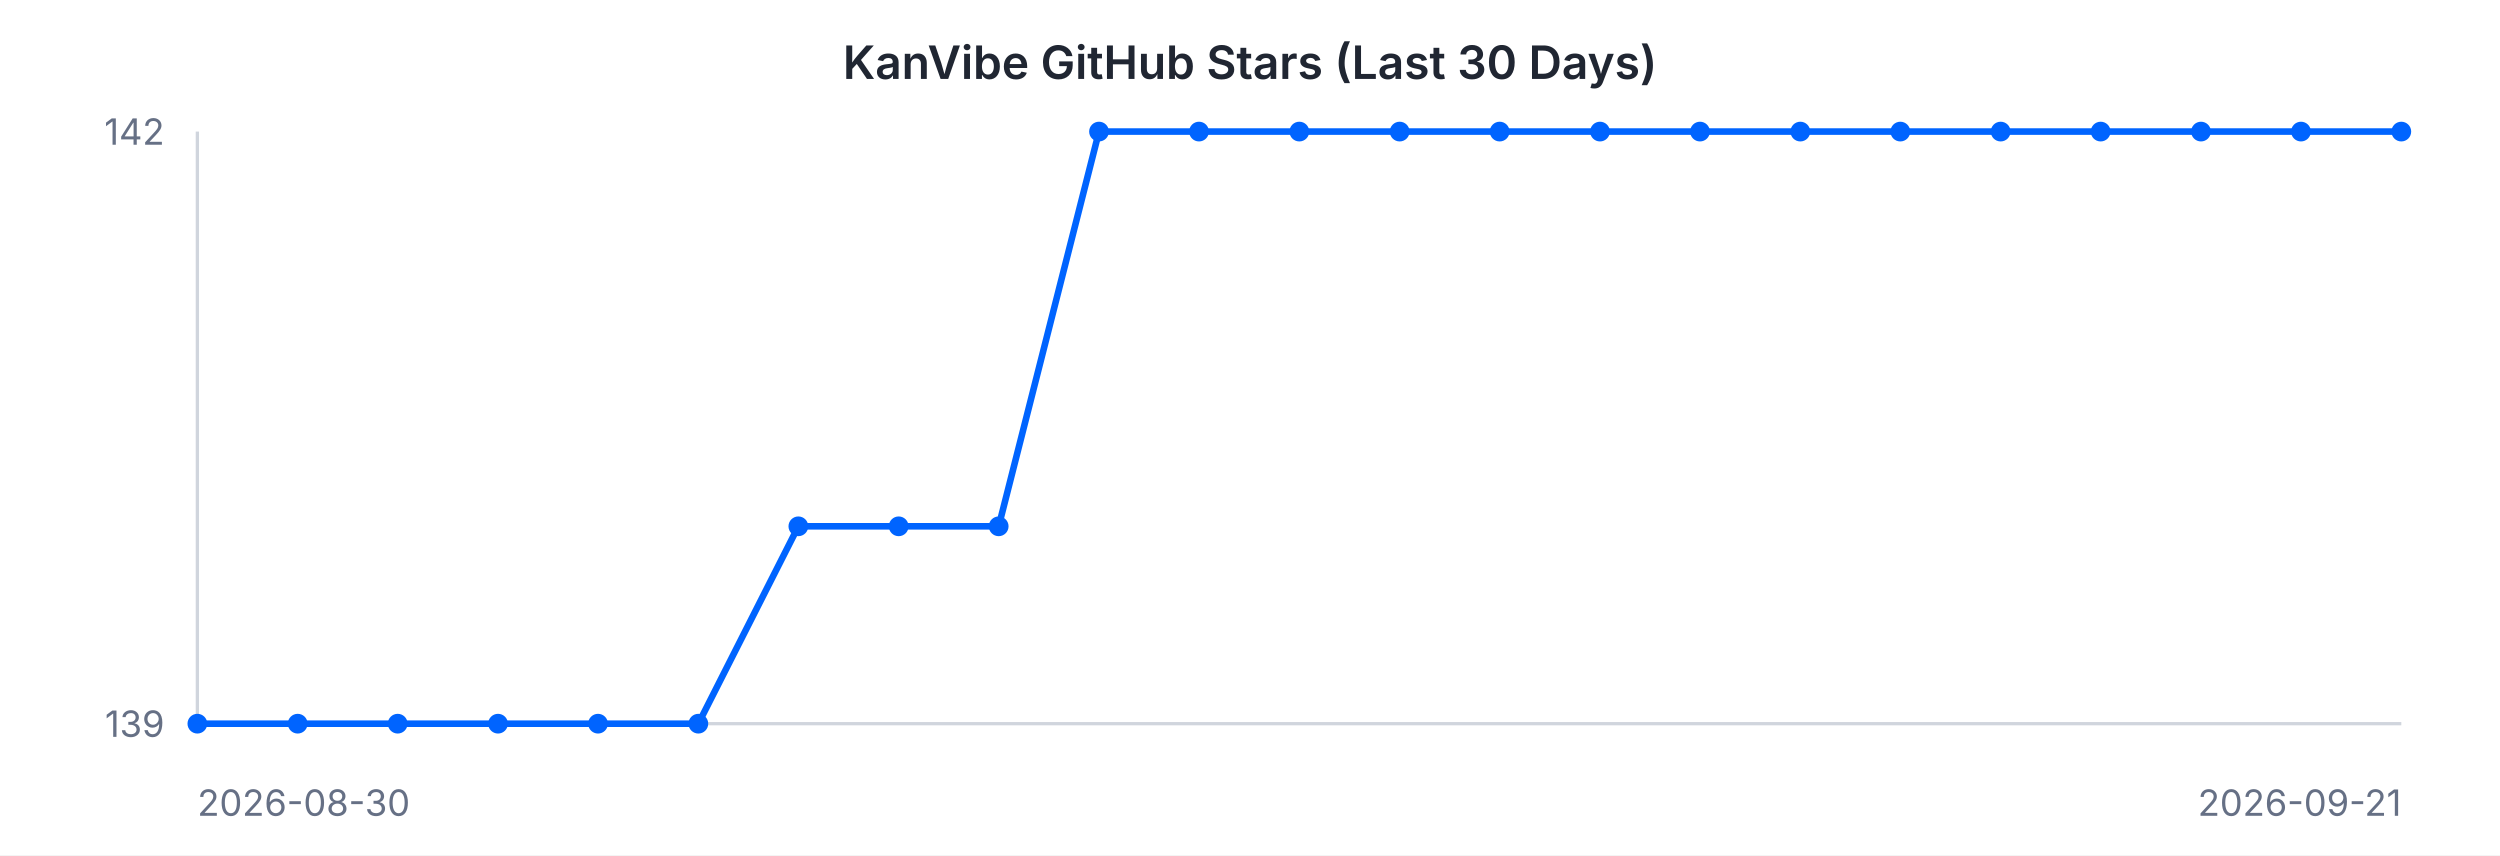
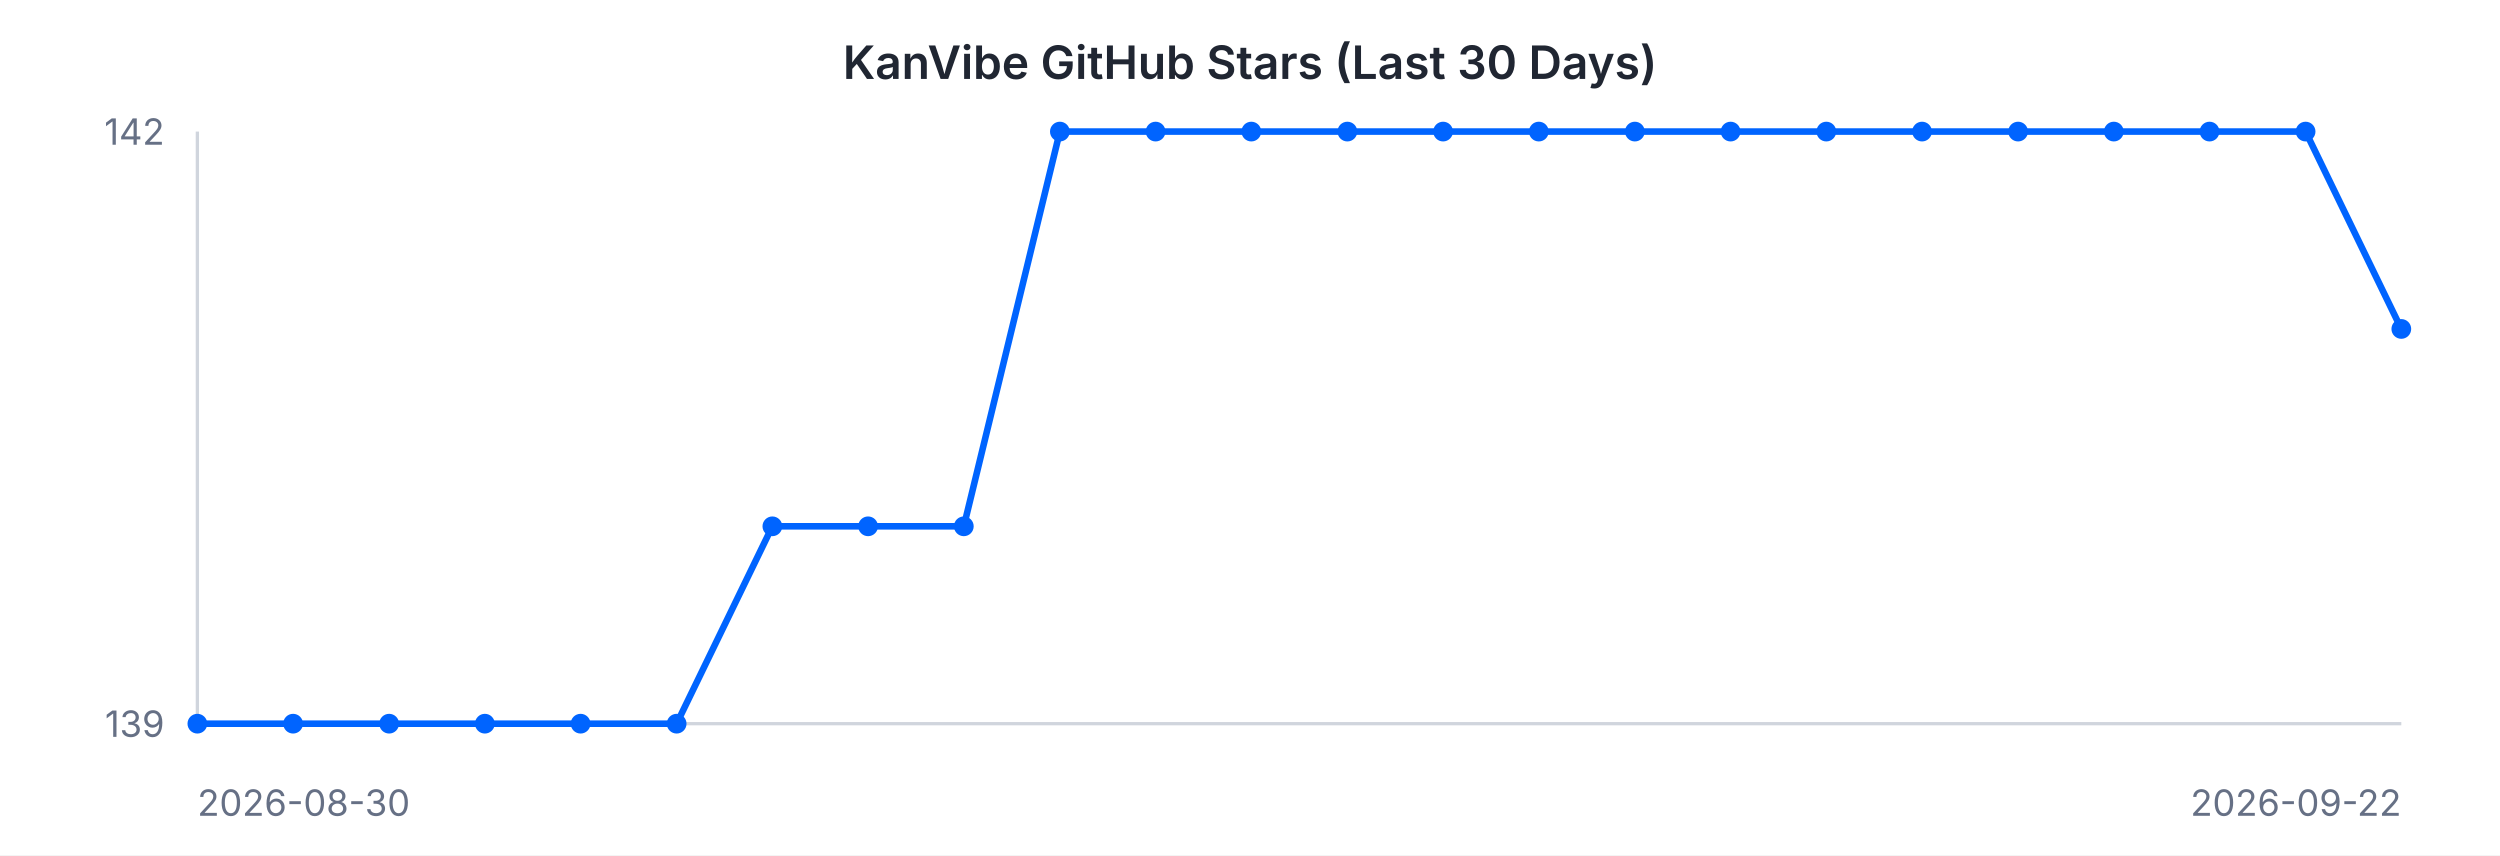
<svg xmlns="http://www.w3.org/2000/svg" width="760" height="260" viewBox="0 0 760 260" font-family="-apple-system, BlinkMacSystemFont, 'Segoe UI', sans-serif">
  <rect width="760" height="260" fill="#ffffff" />
  <text x="380" y="24" text-anchor="middle" font-size="14" font-weight="600" fill="#202632">KanVibe GitHub Stars (Last 30 Days)</text>
  <line x1="60" y1="40" x2="60" y2="220" stroke="#d0d5dd" stroke-width="1" />
  <line x1="60" y1="220" x2="730" y2="220" stroke="#d0d5dd" stroke-width="1" />
-   <path d="M 60.0 220.0 L 90.5 220.0 L 120.9 220.0 L 151.4 220.0 L 181.8 220.0 L 212.3 220.0 L 242.7 160.0 L 273.2 160.0 L 303.6 160.0 L 334.1 40.0 L 364.5 40.0 L 395.0 40.0 L 425.5 40.0 L 455.9 40.0 L 486.4 40.0 L 516.8 40.0 L 547.3 40.0 L 577.7 40.0 L 608.2 40.0 L 638.6 40.0 L 669.1 40.0 L 699.5 40.0 L 730.0 40.0" fill="none" stroke="#0064FF" stroke-width="2" />
+   <path d="M 60.0 220.0 L 89.1 220.0 L 118.3 220.0 L 147.4 220.0 L 176.5 220.0 L 205.7 220.0 L 234.8 160.0 L 263.9 160.0 L 293.0 160.0 L 322.2 40.0 L 351.3 40.0 L 380.4 40.0 L 409.6 40.0 L 438.7 40.0 L 467.8 40.0 L 497.0 40.0 L 526.1 40.0 L 555.2 40.0 L 584.3 40.0 L 613.5 40.0 L 642.6 40.0 L 671.7 40.0 L 700.9 40.0 L 730.0 100.0" fill="none" stroke="#0064FF" stroke-width="2" />
  <circle cx="60.0" cy="220.0" r="3" fill="#0064FF" />
-   <circle cx="90.5" cy="220.0" r="3" fill="#0064FF" />
-   <circle cx="120.9" cy="220.0" r="3" fill="#0064FF" />
-   <circle cx="151.4" cy="220.0" r="3" fill="#0064FF" />
-   <circle cx="181.8" cy="220.0" r="3" fill="#0064FF" />
-   <circle cx="212.3" cy="220.0" r="3" fill="#0064FF" />
-   <circle cx="242.7" cy="160.0" r="3" fill="#0064FF" />
-   <circle cx="273.2" cy="160.0" r="3" fill="#0064FF" />
-   <circle cx="303.6" cy="160.0" r="3" fill="#0064FF" />
-   <circle cx="334.1" cy="40.0" r="3" fill="#0064FF" />
-   <circle cx="364.5" cy="40.0" r="3" fill="#0064FF" />
-   <circle cx="395.0" cy="40.0" r="3" fill="#0064FF" />
-   <circle cx="425.5" cy="40.0" r="3" fill="#0064FF" />
-   <circle cx="455.9" cy="40.0" r="3" fill="#0064FF" />
-   <circle cx="486.4" cy="40.0" r="3" fill="#0064FF" />
-   <circle cx="516.8" cy="40.0" r="3" fill="#0064FF" />
-   <circle cx="547.3" cy="40.0" r="3" fill="#0064FF" />
-   <circle cx="577.7" cy="40.0" r="3" fill="#0064FF" />
-   <circle cx="608.2" cy="40.0" r="3" fill="#0064FF" />
-   <circle cx="638.6" cy="40.0" r="3" fill="#0064FF" />
-   <circle cx="669.1" cy="40.0" r="3" fill="#0064FF" />
-   <circle cx="699.5" cy="40.0" r="3" fill="#0064FF" />
-   <circle cx="730.0" cy="40.0" r="3" fill="#0064FF" />
+   <circle cx="89.1" cy="220.0" r="3" fill="#0064FF" />
+   <circle cx="118.3" cy="220.0" r="3" fill="#0064FF" />
+   <circle cx="147.4" cy="220.0" r="3" fill="#0064FF" />
+   <circle cx="176.5" cy="220.0" r="3" fill="#0064FF" />
+   <circle cx="205.7" cy="220.0" r="3" fill="#0064FF" />
+   <circle cx="234.8" cy="160.0" r="3" fill="#0064FF" />
+   <circle cx="263.9" cy="160.0" r="3" fill="#0064FF" />
+   <circle cx="293.0" cy="160.0" r="3" fill="#0064FF" />
+   <circle cx="322.2" cy="40.0" r="3" fill="#0064FF" />
+   <circle cx="351.3" cy="40.0" r="3" fill="#0064FF" />
+   <circle cx="380.4" cy="40.0" r="3" fill="#0064FF" />
+   <circle cx="409.6" cy="40.0" r="3" fill="#0064FF" />
+   <circle cx="438.7" cy="40.0" r="3" fill="#0064FF" />
+   <circle cx="467.8" cy="40.0" r="3" fill="#0064FF" />
+   <circle cx="497.0" cy="40.0" r="3" fill="#0064FF" />
+   <circle cx="526.1" cy="40.0" r="3" fill="#0064FF" />
+   <circle cx="555.2" cy="40.0" r="3" fill="#0064FF" />
+   <circle cx="584.3" cy="40.0" r="3" fill="#0064FF" />
+   <circle cx="613.5" cy="40.0" r="3" fill="#0064FF" />
+   <circle cx="642.6" cy="40.0" r="3" fill="#0064FF" />
+   <circle cx="671.7" cy="40.0" r="3" fill="#0064FF" />
+   <circle cx="700.9" cy="40.0" r="3" fill="#0064FF" />
+   <circle cx="730.0" cy="100.0" r="3" fill="#0064FF" />
  <text x="50" y="44" text-anchor="end" font-size="11" fill="#667085">142</text>
  <text x="50" y="224" text-anchor="end" font-size="11" fill="#667085">139</text>
  <text x="60" y="248" text-anchor="start" font-size="11" fill="#667085">2026-08-30</text>
-   <text x="730" y="248" text-anchor="end" font-size="11" fill="#667085">2026-09-21</text>
+   <text x="730" y="248" text-anchor="end" font-size="11" fill="#667085">2026-09-22</text>
</svg>
